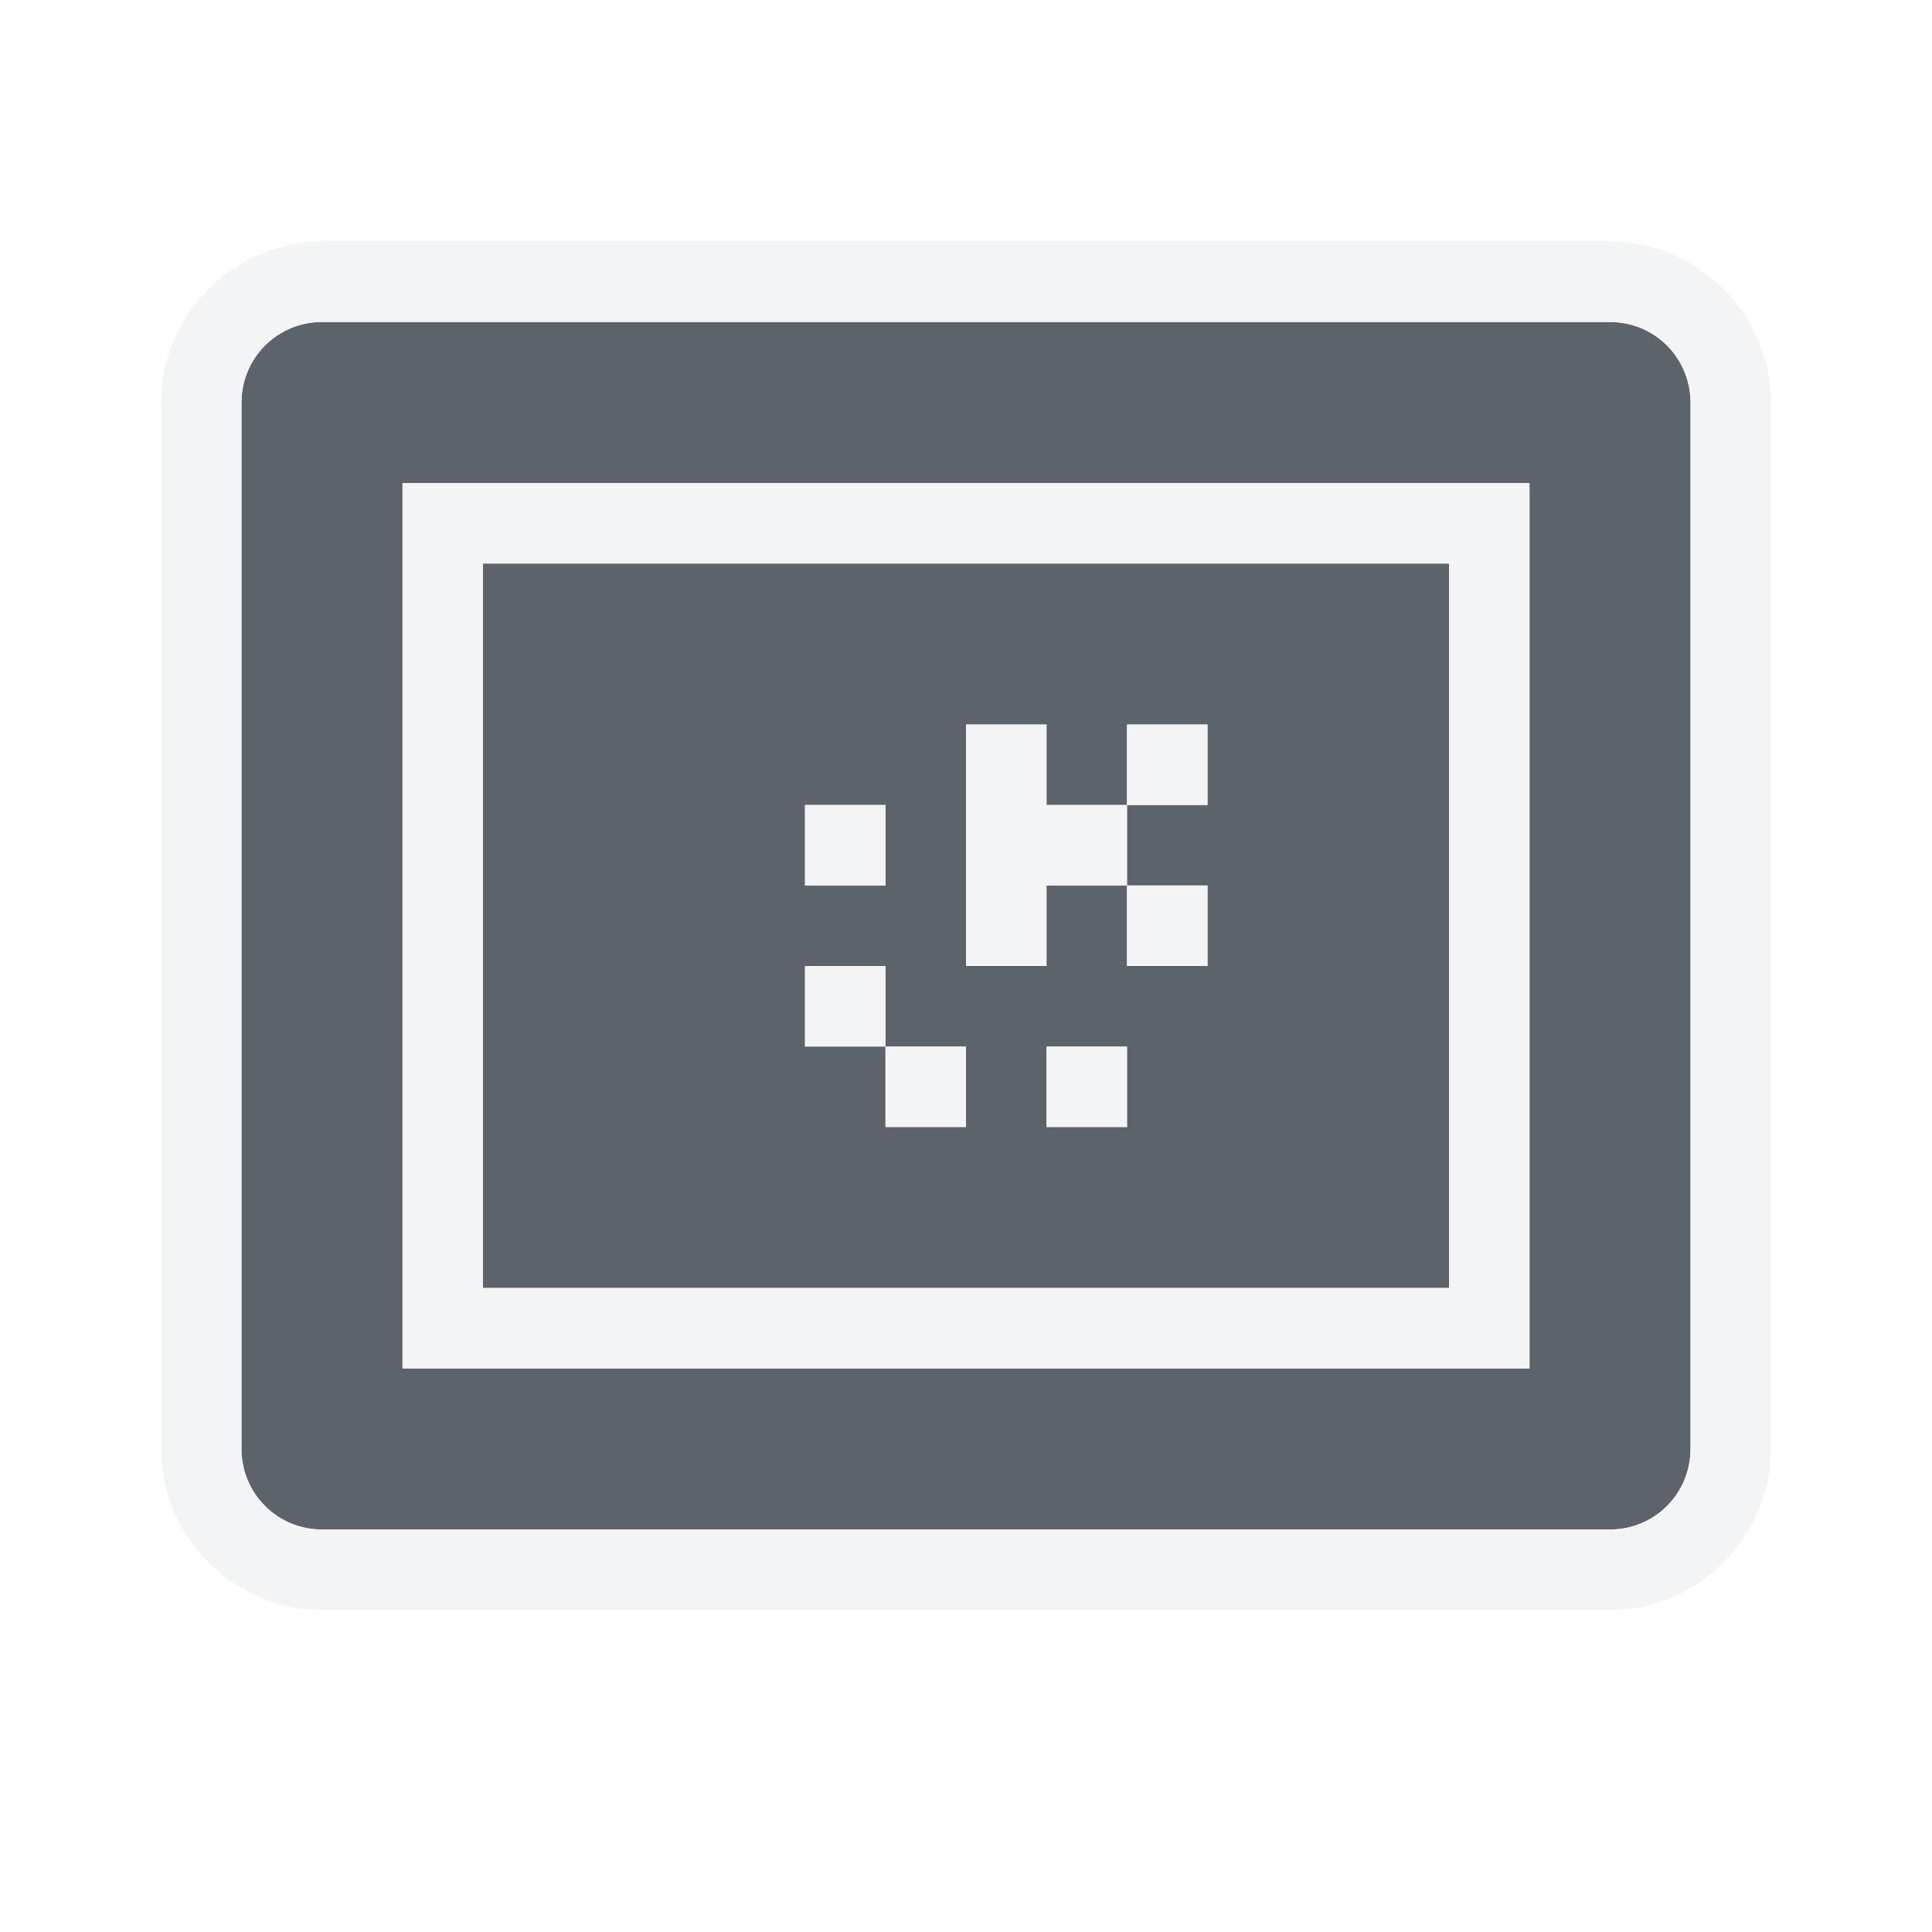
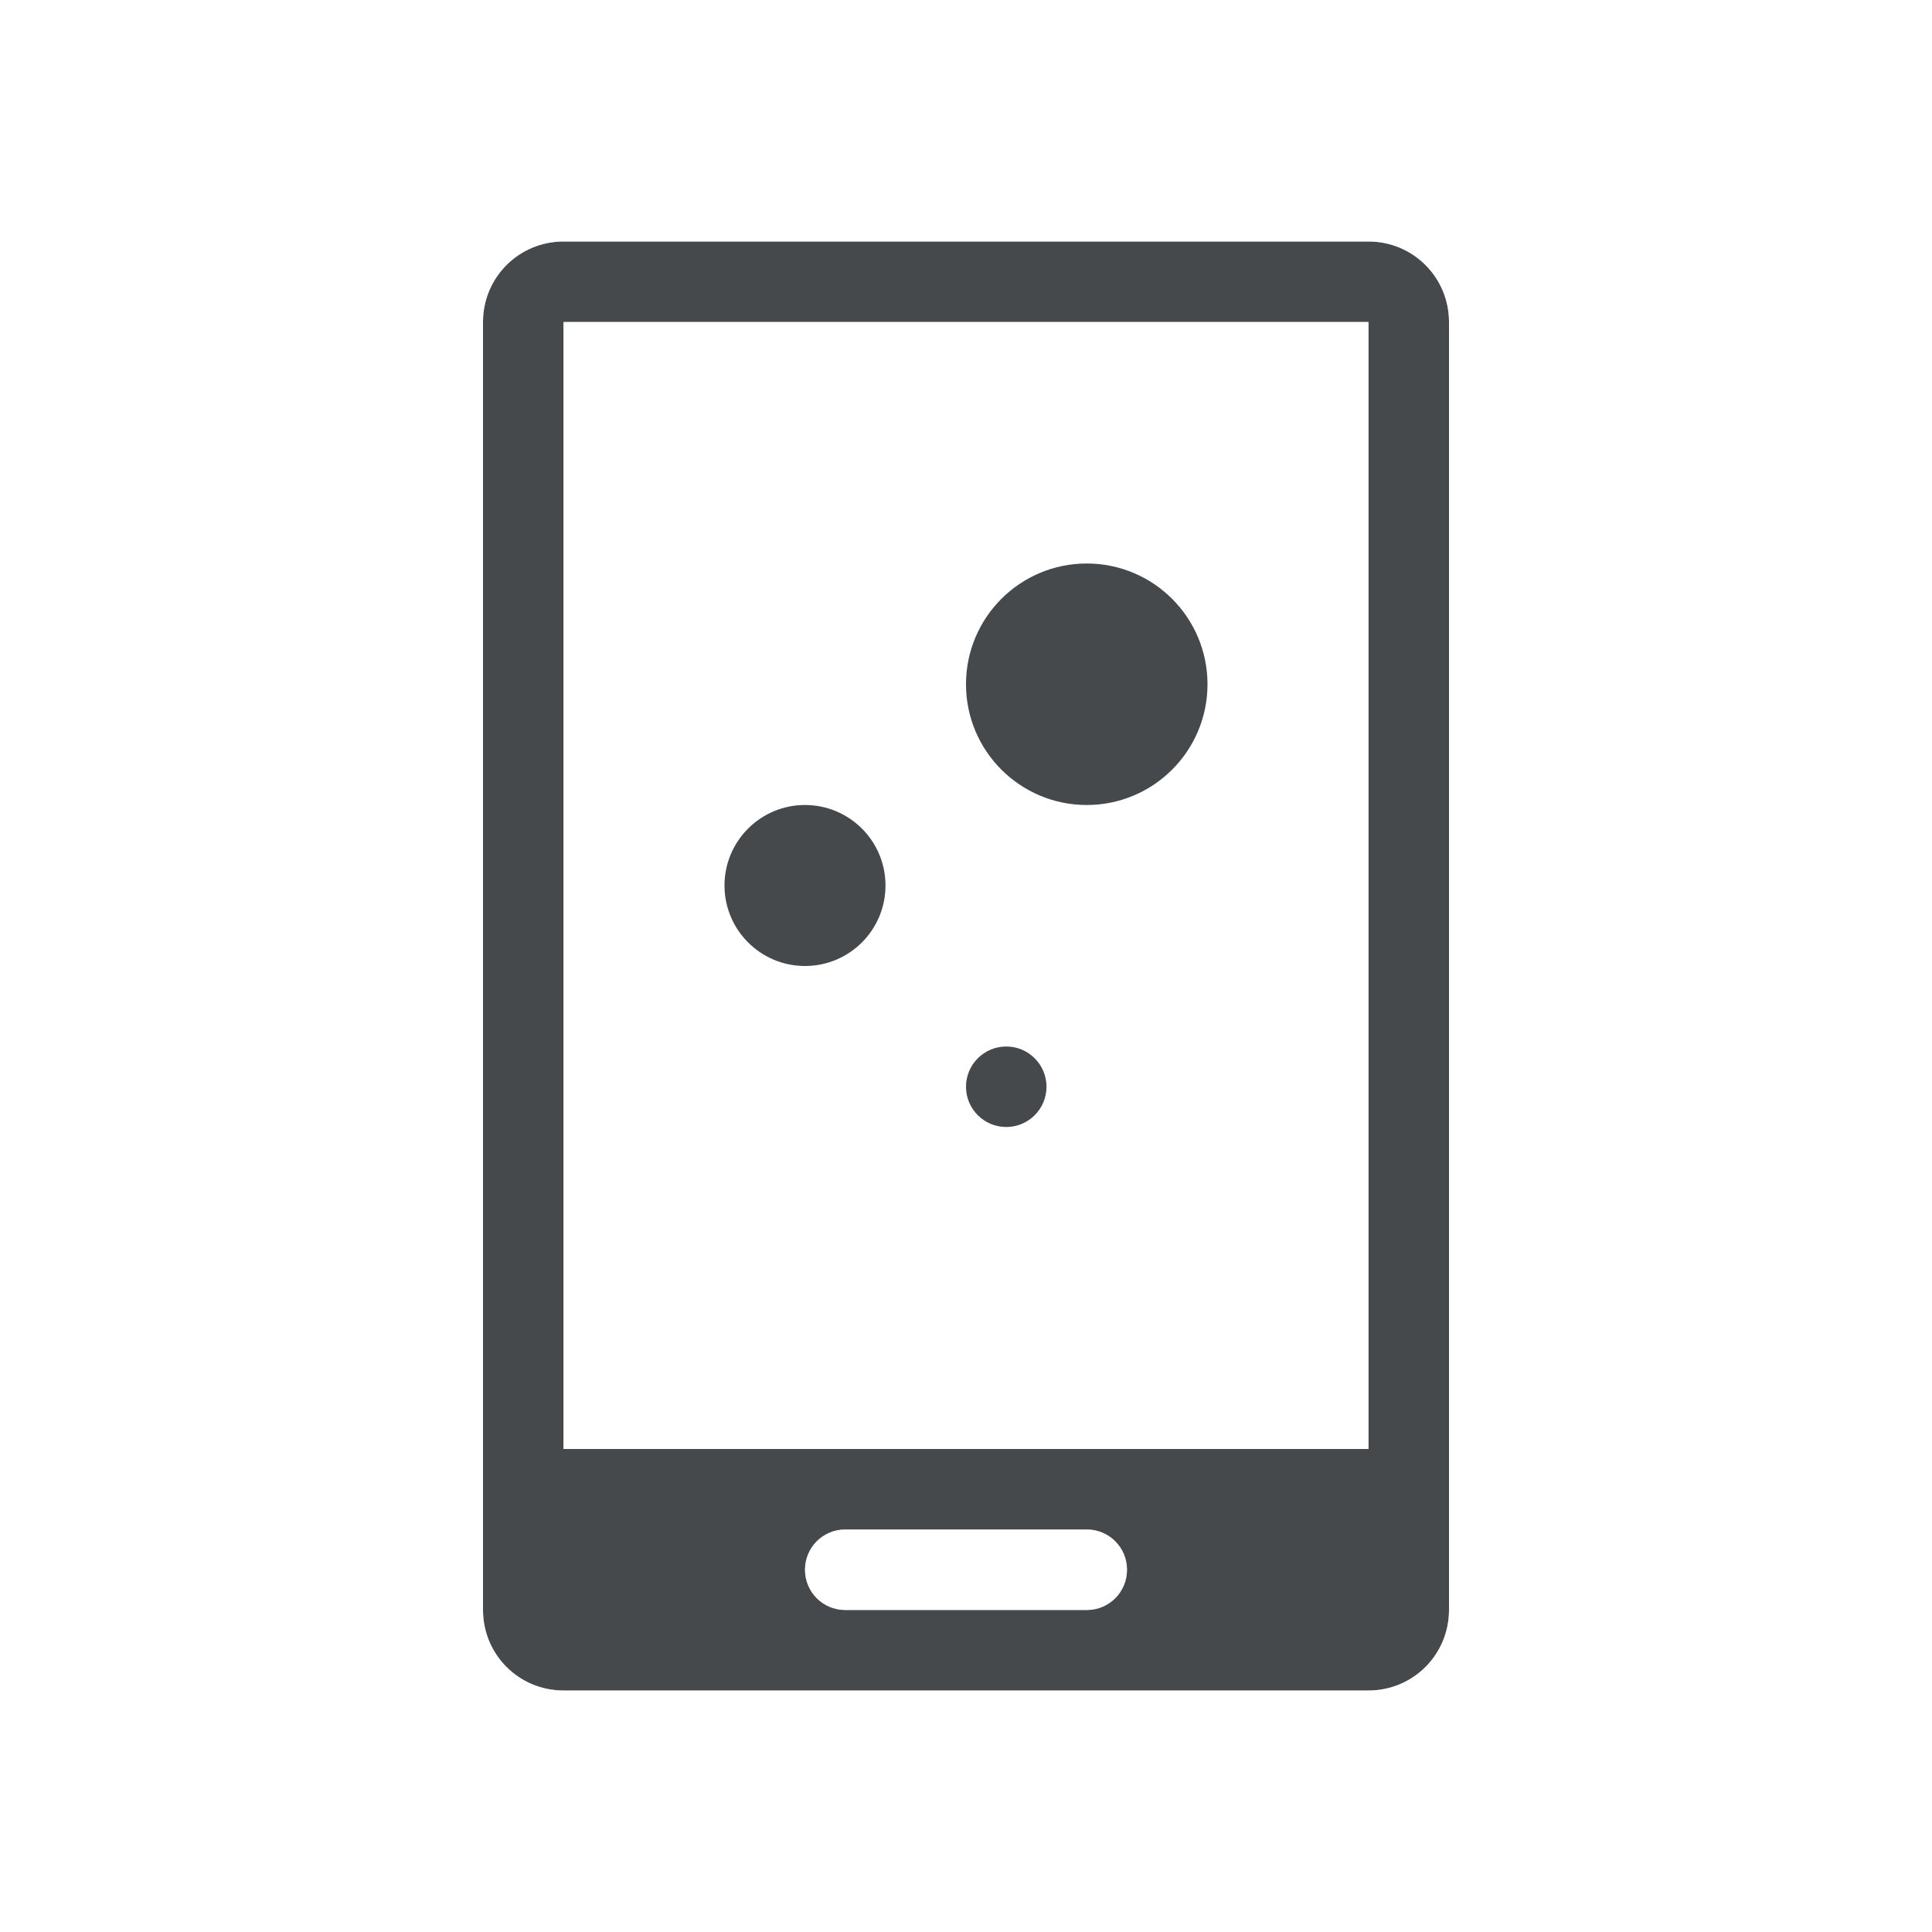
- <svg xmlns="http://www.w3.org/2000/svg" width="24" height="24" id="svg27665" version="1.1">
-   <defs id="defs27667" />
-   <g id="layer1" transform="translate(3393.247,-1642.241)">
-     <path id="path4248" d="m -3389.247,1646.241 c -0.554,0 -1,0.446 -1,1 l 0,13 c 0,0.554 0.446,1 1,1 l 16,0 c 0.554,0 1,-0.446 1,-1 l 0,-13 c 0,-0.554 -0.446,-1 -1,-1 l -16,0 z m 1,2 14,0 0,11 -14,0 0,-11 z m 1,1 0,9 12,0 0,-9 -12,0 z m 6,2 1,0 0,1 1,0 0,-1 1,0 0,1 -1,0 0,1 1,0 0,1 -1,0 0,-1 -1,0 0,1 -1,0 0,-3 z m -2,1 1,0 0,1 -1,0 0,-1 z m 0,2 1,0 0,1 1,0 0,1 -1,0 0,-1 -1,0 0,-1 z m 3,1 1,0 0,1 -1,0 0,-1 z" style="color:#000000;display:inline;overflow:visible;visibility:visible;opacity:1;fill:#27303a;fill-opacity:0.753;fill-rule:nonzero;stroke:none;stroke-width:2.102;stroke-linecap:butt;stroke-linejoin:miter;stroke-miterlimit:4;stroke-dasharray:none;stroke-dashoffset:0;stroke-opacity:1;marker:none;enable-background:accumulate" />
-     <path style="color:#000000;font-style:normal;font-variant:normal;font-weight:normal;font-stretch:normal;font-size:medium;line-height:normal;font-family:sans-serif;text-indent:0;text-align:start;text-decoration:none;text-decoration-line:none;text-decoration-style:solid;text-decoration-color:#000000;letter-spacing:normal;word-spacing:normal;text-transform:none;direction:ltr;block-progression:tb;writing-mode:lr-tb;baseline-shift:baseline;text-anchor:start;white-space:normal;shape-padding:0;clip-rule:nonzero;display:inline;overflow:visible;visibility:visible;opacity:1;isolation:auto;mix-blend-mode:normal;color-interpolation:sRGB;color-interpolation-filters:linearRGB;solid-color:#000000;solid-opacity:1;fill:#f1f3f5;fill-opacity:0.903;fill-rule:nonzero;stroke:none;stroke-width:2;stroke-linecap:butt;stroke-linejoin:miter;stroke-miterlimit:4;stroke-dasharray:none;stroke-dashoffset:0;stroke-opacity:1;marker:none;color-rendering:auto;image-rendering:auto;shape-rendering:auto;text-rendering:auto;enable-background:accumulate" d="M 4 3 C 2.909 3 2 3.909 2 5 L 2 18 C 2 19.091 2.909 20 4 20 L 20 20 C 21.091 20 22 19.091 22 18 L 22 5 C 22 3.909 21.091 3 20 3 L 4 3 z M 4 4 L 20 4 C 20.554 4 21 4.446 21 5 L 21 18 C 21 18.554 20.554 19 20 19 L 4 19 C 3.446 19 3 18.554 3 18 L 3 5 C 3 4.446 3.446 4 4 4 z M 5 6 L 5 17 L 19 17 L 19 6 L 5 6 z M 6 7 L 18 7 L 18 16 L 6 16 L 6 7 z M 12 9 L 12 12 L 13 12 L 13 11 L 14 11 L 14 10 L 13 10 L 13 9 L 12 9 z M 14 10 L 15 10 L 15 9 L 14 9 L 14 10 z M 14 11 L 14 12 L 15 12 L 15 11 L 14 11 z M 10 10 L 10 11 L 11 11 L 11 10 L 10 10 z M 10 12 L 10 13 L 11 13 L 11 12 L 10 12 z M 11 13 L 11 14 L 12 14 L 12 13 L 11 13 z M 13 13 L 13 14 L 14 14 L 14 13 L 13 13 z " transform="translate(-3393.247,1642.241)" id="rect4183" />
-   </g>
+ <svg xmlns="http://www.w3.org/2000/svg" id="g" width="24" height="24" version="1.1">
+   <defs id="f">
+     <style id="current-color-scheme" type="text/css">.ColorScheme-Text {color:#090d11;}.ColorScheme-Background{color:#ffffff;}</style>
+   </defs>
+   <path id="b" class="ColorScheme-Text" d="m7 3c-0.554 0-1 0.446-1 1v16c0 0.554 0.446 1 1 1h10c0.554 0 1-0.446 1-1v-16c0-0.554-0.446-1-1-1h-10zm0 1h10v14h-10v-14zm6.5 3a1.5 1.5 0 0 0-1.5 1.5 1.5 1.5 0 0 0 1.5 1.5 1.5 1.5 0 0 0 1.5-1.5 1.5 1.5 0 0 0-1.5-1.5zm-3.5 3a1 1 0 0 0-1 1 1 1 0 0 0 1 1 1 1 0 0 0 1-1 1 1 0 0 0-1-1zm2.5 3a0.5 0.5 0 0 0-0.5 0.5 0.5 0.5 0 0 0 0.5 0.5 0.5 0.5 0 0 0 0.5-0.5 0.5 0.5 0 0 0-0.5-0.5zm-2 6h3c0.277 0 0.5 0.223 0.5 0.5s-0.223 0.5-0.5 0.5h-3c-0.277 0-0.5-0.223-0.5-0.5s0.223-0.5 0.5-0.5z" style="fill-opacity:.75;fill:currentColor" />
+   <path id="c" class="ColorScheme-Background" d="m7 2c-1.091 0-2 0.909-2 2v16c0 1.091 0.909 2 2 2h10c1.091 0 2-0.909 2-2v-16c0-1.091-0.909-2-2-2h-10zm0 1h10c0.554 0 1 0.446 1 1v16c0 0.554-0.446 1-1 1h-10c-0.554 0-1-0.446-1-1v-16c0-0.554 0.446-1 1-1zm0 1v14h10v-14h-10zm1 1h8v12h-8v-12zm2.5 2a1.5 1.5 0 0 0-1.5 1.5 1.5 1.5 0 0 0 1.5 1.5 1.5 1.5 0 0 0 1.5-1.5 1.5 1.5 0 0 0-1.5-1.5zm3.5 3a1 1 0 0 0-1 1 1 1 0 0 0 1 1 1 1 0 0 0 1-1 1 1 0 0 0-1-1zm-2.5 3a0.5 0.5 0 0 0-0.5 0.5 0.5 0.5 0 0 0 0.5 0.5 0.5 0.5 0 0 0 0.5-0.5 0.5 0.5 0 0 0-0.5-0.5zm-1 6c-0.277 0-0.5 0.223-0.5 0.5s0.223 0.5 0.5 0.5h3c0.277 0 0.5-0.223 0.5-0.5s-0.223-0.5-0.5-0.5h-3z" style="fill-opacity:.5;fill:currentColor" />
</svg>
